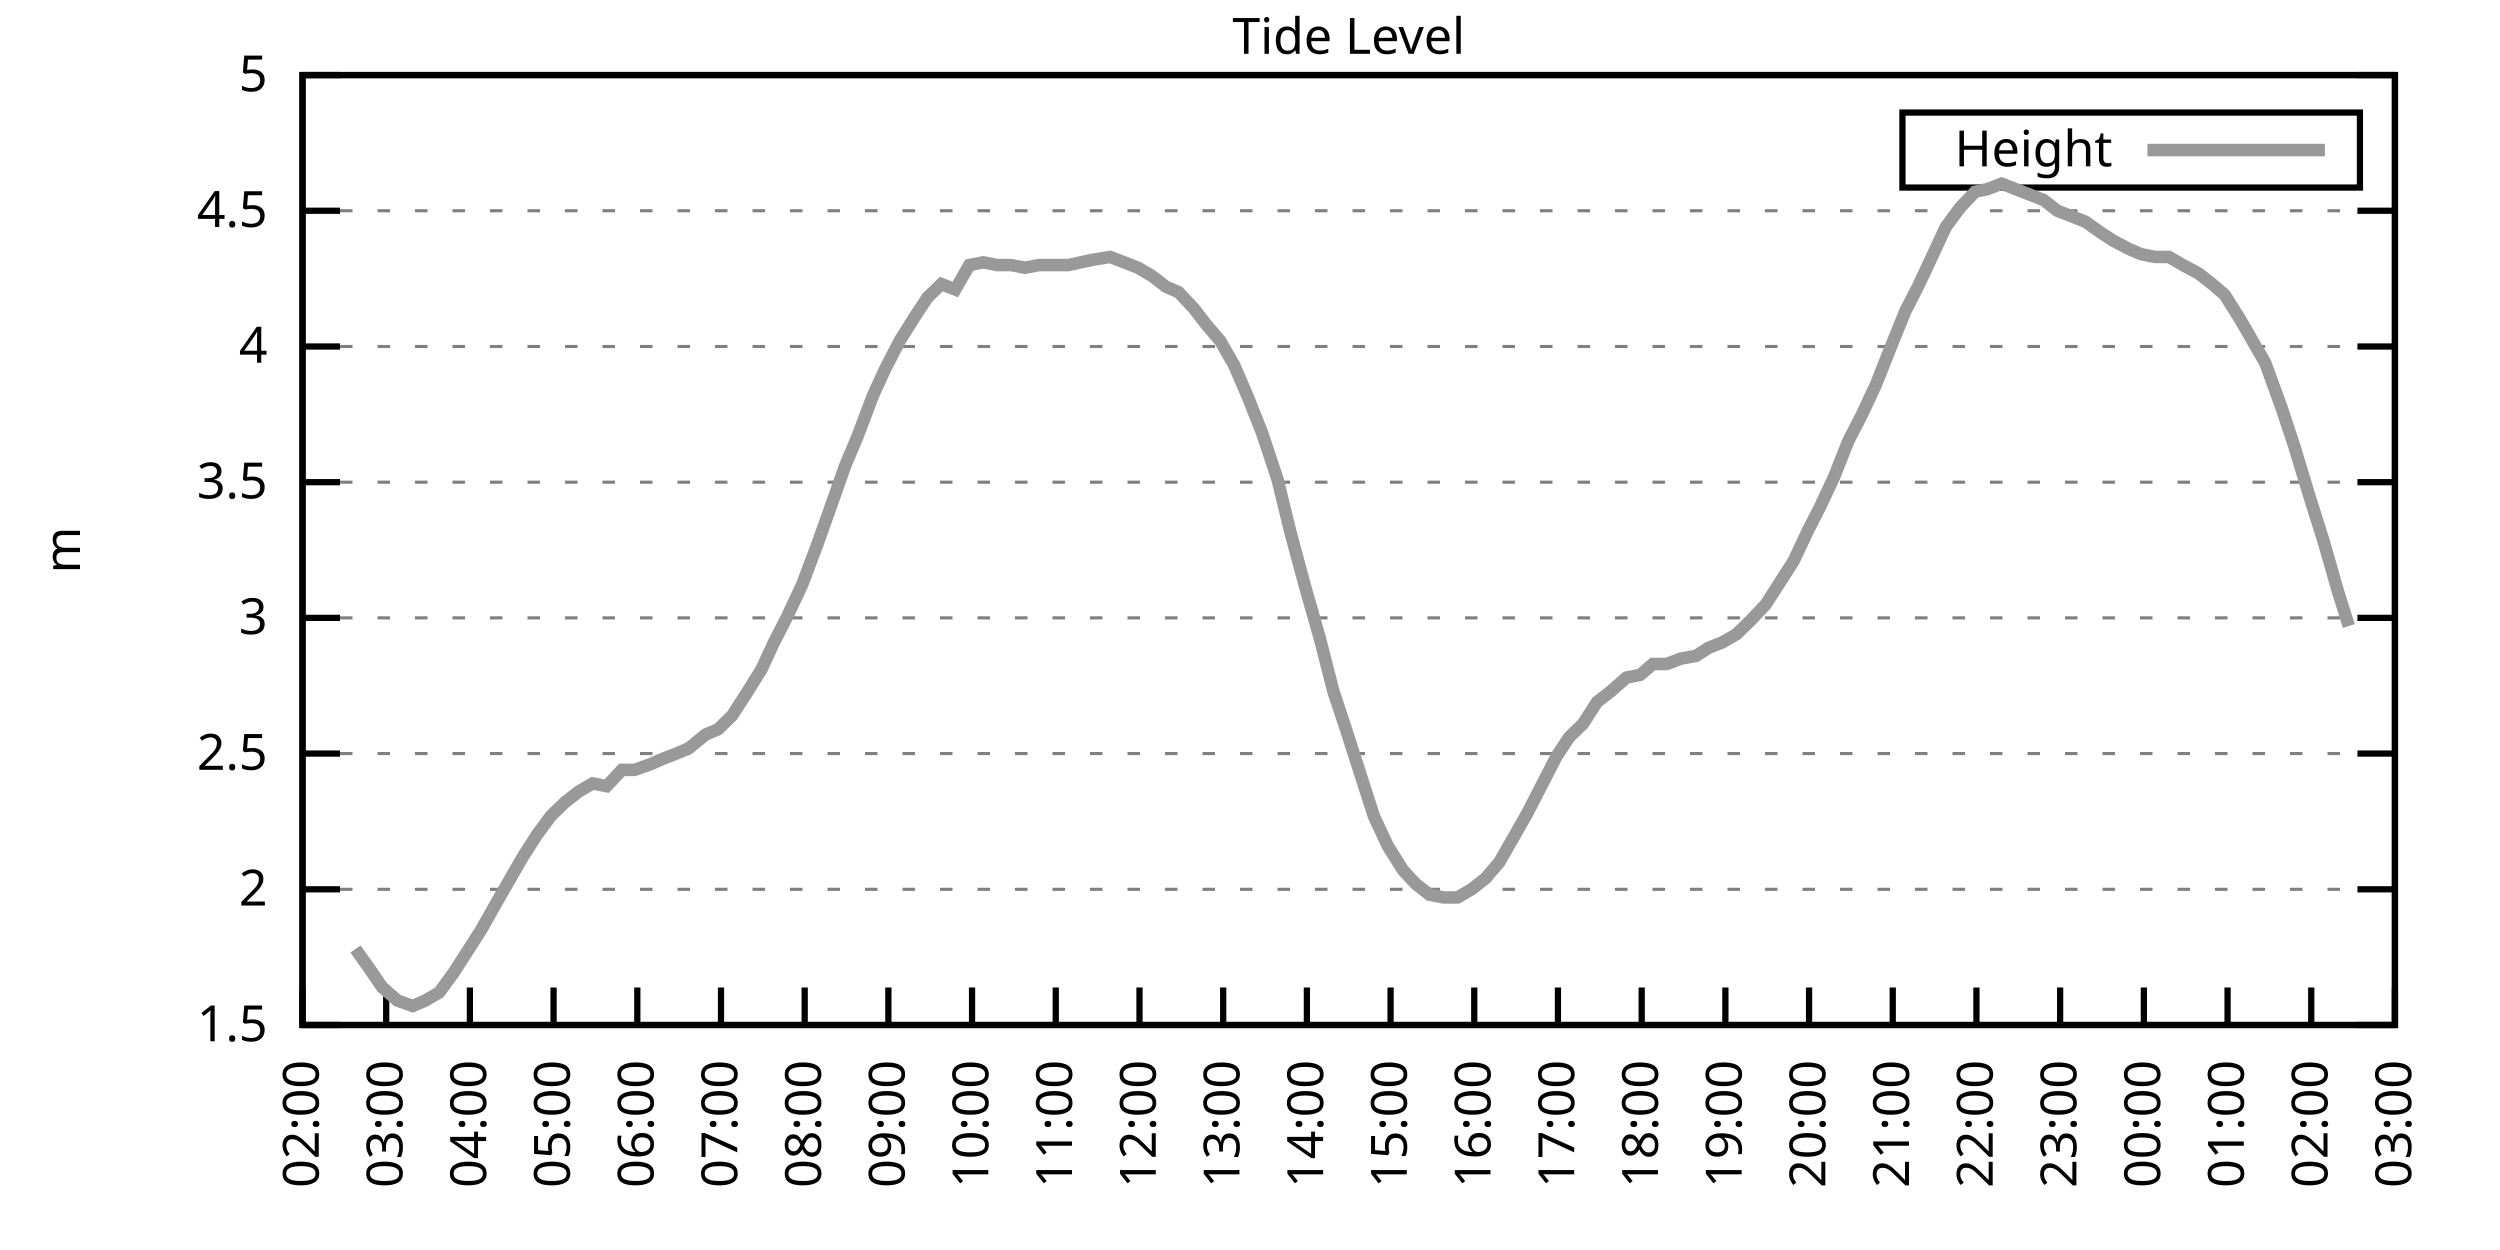
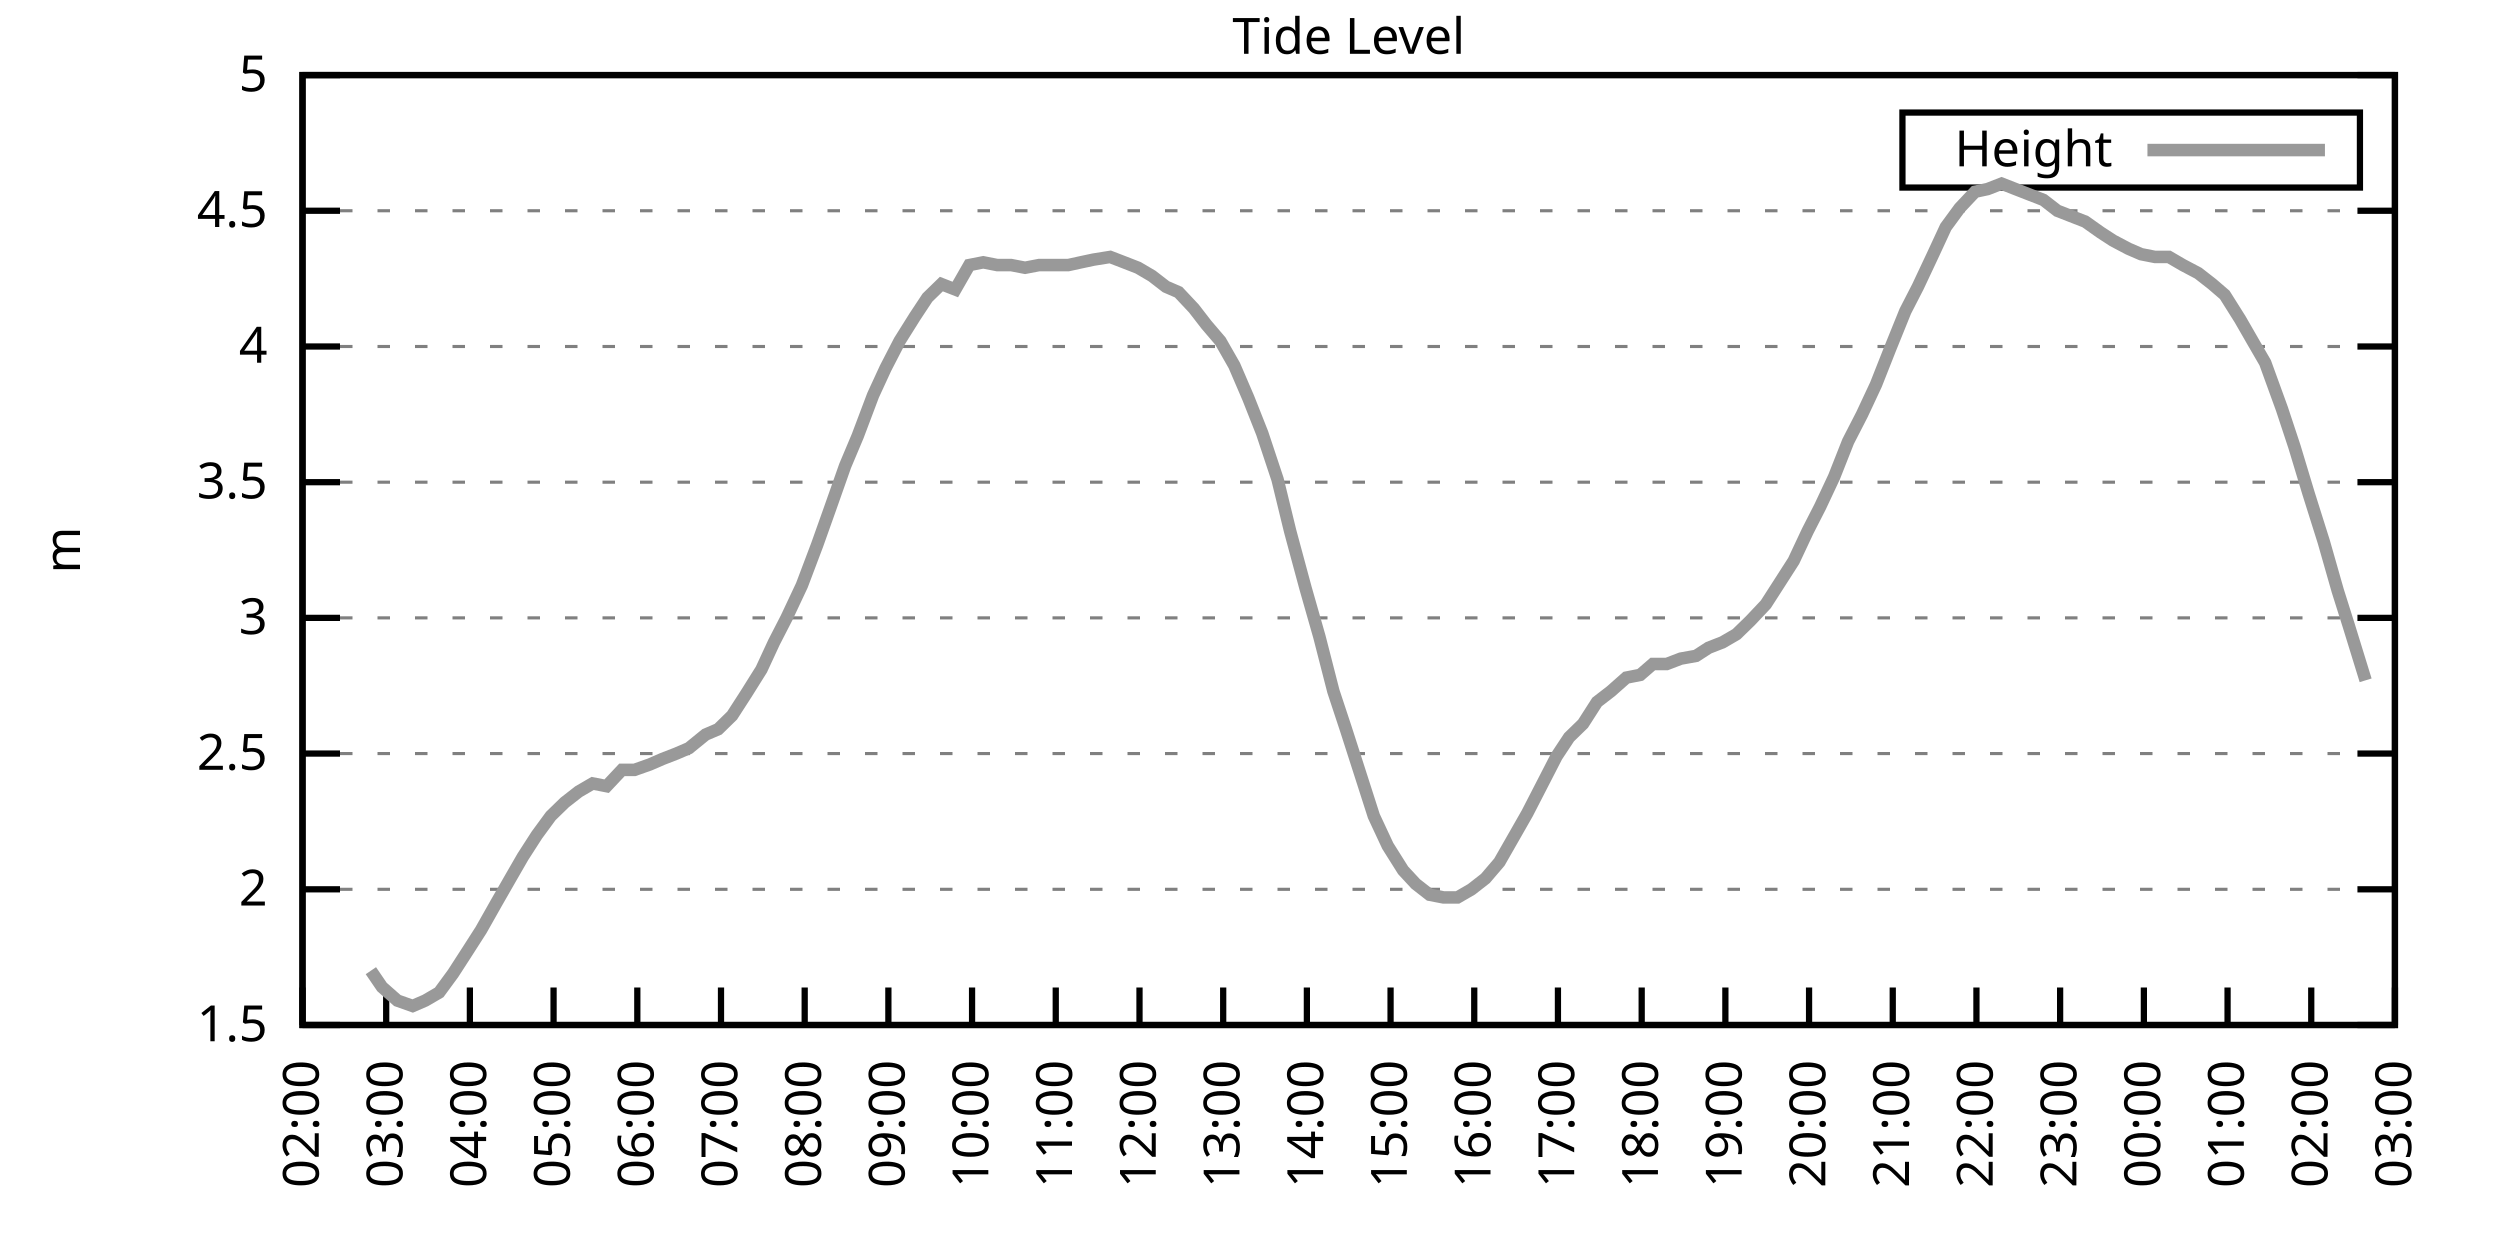
<svg xmlns="http://www.w3.org/2000/svg" xmlns:xlink="http://www.w3.org/1999/xlink" width="400" height="200" viewBox="0 0 400 200">
  <g id="gnuplot_canvas">
    <rect x="0" y="0" width="400" height="200" fill="none" />
    <defs>
      <circle id="gpDot" r="0.5" stroke-width="0.5" stroke="currentColor" />
      <path id="gpPt0" stroke-width="0.333" stroke="currentColor" d="M-1,0 h2 M0,-1 v2" />
      <path id="gpPt1" stroke-width="0.333" stroke="currentColor" d="M-1,-1 L1,1 M1,-1 L-1,1" />
      <path id="gpPt2" stroke-width="0.333" stroke="currentColor" d="M-1,0 L1,0 M0,-1 L0,1 M-1,-1 L1,1 M-1,1 L1,-1" />
      <rect id="gpPt3" stroke-width="0.333" stroke="currentColor" x="-1" y="-1" width="2" height="2" />
      <rect id="gpPt4" stroke-width="0.333" stroke="currentColor" fill="currentColor" x="-1" y="-1" width="2" height="2" />
      <circle id="gpPt5" stroke-width="0.333" stroke="currentColor" cx="0" cy="0" r="1" />
      <use xlink:href="#gpPt5" id="gpPt6" fill="currentColor" stroke="none" />
      <path id="gpPt7" stroke-width="0.333" stroke="currentColor" d="M0,-1.33 L-1.33,0.67 L1.33,0.67 z" />
      <use xlink:href="#gpPt7" id="gpPt8" fill="currentColor" stroke="none" />
      <use xlink:href="#gpPt7" id="gpPt9" stroke="currentColor" transform="rotate(180)" />
      <use xlink:href="#gpPt9" id="gpPt10" fill="currentColor" stroke="none" />
      <use xlink:href="#gpPt3" id="gpPt11" stroke="currentColor" transform="rotate(45)" />
      <use xlink:href="#gpPt11" id="gpPt12" fill="currentColor" stroke="none" />
      <path id="gpPt13" stroke-width="0.333" stroke="currentColor" d="M0,1.330 L1.265,0.411 L0.782,-1.067 L-0.782,-1.076 L-1.265,0.411 z" />
      <use xlink:href="#gpPt13" id="gpPt14" fill="currentColor" stroke="none" />
      <filter id="textbox" filterUnits="objectBoundingBox" x="0" y="0" height="1" width="1">
        <feFlood flood-color="white" flood-opacity="1" result="bgnd" />
        <feComposite in="SourceGraphic" in2="bgnd" operator="atop" />
      </filter>
      <filter id="greybox" filterUnits="objectBoundingBox" x="0" y="0" height="1" width="1">
        <feFlood flood-color="lightgrey" flood-opacity="1" result="grey" />
        <feComposite in="SourceGraphic" in2="grey" operator="atop" />
      </filter>
    </defs>
    <g fill="none" color="white" stroke="currentColor" stroke-width="1.00" stroke-linecap="butt" stroke-linejoin="miter">
</g>
    <g fill="none" color="black" stroke="currentColor" stroke-width="1.00" stroke-linecap="butt" stroke-linejoin="miter">
      <g stroke="none" shape-rendering="crispEdges">
        <polygon fill="rgb(255, 255, 255)" points="48.40,164.00 383.18,164.00 383.18,12.02 48.40,12.02 " />
      </g>
    </g>
    <g fill="none" color="black" stroke="currentColor" stroke-width="1.00" stroke-linecap="butt" stroke-linejoin="miter">
</g>
    <g fill="none" color="black" stroke="black" stroke-width="0.50" stroke-linecap="butt" stroke-linejoin="miter">
</g>
    <g fill="none" color="gray" stroke="currentColor" stroke-width="0.50" stroke-linecap="butt" stroke-linejoin="miter">
      <path stroke="gray" stroke-dasharray="2,4" class="gridline" d="M48.40,164.00 L383.19,164.00  " />
    </g>
    <g fill="none" color="gray" stroke="gray" stroke-width="1.00" stroke-linecap="butt" stroke-linejoin="miter">
</g>
    <g fill="none" color="black" stroke="currentColor" stroke-width="1.00" stroke-linecap="butt" stroke-linejoin="miter">
      <path stroke="black" d="M48.40,164.00 L54.40,164.00 M383.19,164.00 L377.19,164.00  " />
      <g transform="translate(42.80,166.60)" stroke="none" fill="black" font-family="Sans" font-size="8.00" text-anchor="end">
        <text>
          <tspan font-family="Sans"> 1.5</tspan>
        </text>
      </g>
    </g>
    <g fill="none" color="black" stroke="currentColor" stroke-width="1.00" stroke-linecap="butt" stroke-linejoin="miter">
</g>
    <g fill="none" color="black" stroke="black" stroke-width="0.50" stroke-linecap="butt" stroke-linejoin="miter">
</g>
    <g fill="none" color="gray" stroke="currentColor" stroke-width="0.50" stroke-linecap="butt" stroke-linejoin="miter">
      <path stroke="gray" stroke-dasharray="2,4" class="gridline" d="M48.40,142.29 L383.19,142.29  " />
    </g>
    <g fill="none" color="gray" stroke="gray" stroke-width="1.00" stroke-linecap="butt" stroke-linejoin="miter">
</g>
    <g fill="none" color="black" stroke="currentColor" stroke-width="1.00" stroke-linecap="butt" stroke-linejoin="miter">
      <path stroke="black" d="M48.40,142.29 L54.40,142.29 M383.19,142.29 L377.19,142.29  " />
      <g transform="translate(42.80,144.89)" stroke="none" fill="black" font-family="Sans" font-size="8.00" text-anchor="end">
        <text>
          <tspan font-family="Sans"> 2</tspan>
        </text>
      </g>
    </g>
    <g fill="none" color="black" stroke="currentColor" stroke-width="1.00" stroke-linecap="butt" stroke-linejoin="miter">
</g>
    <g fill="none" color="black" stroke="black" stroke-width="0.50" stroke-linecap="butt" stroke-linejoin="miter">
</g>
    <g fill="none" color="gray" stroke="currentColor" stroke-width="0.50" stroke-linecap="butt" stroke-linejoin="miter">
      <path stroke="gray" stroke-dasharray="2,4" class="gridline" d="M48.40,120.57 L383.19,120.57  " />
    </g>
    <g fill="none" color="gray" stroke="gray" stroke-width="1.00" stroke-linecap="butt" stroke-linejoin="miter">
</g>
    <g fill="none" color="black" stroke="currentColor" stroke-width="1.00" stroke-linecap="butt" stroke-linejoin="miter">
      <path stroke="black" d="M48.40,120.57 L54.40,120.57 M383.19,120.57 L377.19,120.57  " />
      <g transform="translate(42.80,123.17)" stroke="none" fill="black" font-family="Sans" font-size="8.00" text-anchor="end">
        <text>
          <tspan font-family="Sans"> 2.5</tspan>
        </text>
      </g>
    </g>
    <g fill="none" color="black" stroke="currentColor" stroke-width="1.00" stroke-linecap="butt" stroke-linejoin="miter">
</g>
    <g fill="none" color="black" stroke="black" stroke-width="0.50" stroke-linecap="butt" stroke-linejoin="miter">
</g>
    <g fill="none" color="gray" stroke="currentColor" stroke-width="0.50" stroke-linecap="butt" stroke-linejoin="miter">
      <path stroke="gray" stroke-dasharray="2,4" class="gridline" d="M48.40,98.86 L383.19,98.86  " />
    </g>
    <g fill="none" color="gray" stroke="gray" stroke-width="1.00" stroke-linecap="butt" stroke-linejoin="miter">
</g>
    <g fill="none" color="black" stroke="currentColor" stroke-width="1.00" stroke-linecap="butt" stroke-linejoin="miter">
      <path stroke="black" d="M48.40,98.86 L54.40,98.86 M383.19,98.86 L377.19,98.86  " />
      <g transform="translate(42.80,101.46)" stroke="none" fill="black" font-family="Sans" font-size="8.00" text-anchor="end">
        <text>
          <tspan font-family="Sans"> 3</tspan>
        </text>
      </g>
    </g>
    <g fill="none" color="black" stroke="currentColor" stroke-width="1.00" stroke-linecap="butt" stroke-linejoin="miter">
</g>
    <g fill="none" color="black" stroke="black" stroke-width="0.50" stroke-linecap="butt" stroke-linejoin="miter">
</g>
    <g fill="none" color="gray" stroke="currentColor" stroke-width="0.50" stroke-linecap="butt" stroke-linejoin="miter">
      <path stroke="gray" stroke-dasharray="2,4" class="gridline" d="M48.40,77.15 L383.19,77.15  " />
    </g>
    <g fill="none" color="gray" stroke="gray" stroke-width="1.00" stroke-linecap="butt" stroke-linejoin="miter">
</g>
    <g fill="none" color="black" stroke="currentColor" stroke-width="1.00" stroke-linecap="butt" stroke-linejoin="miter">
      <path stroke="black" d="M48.40,77.15 L54.40,77.15 M383.19,77.15 L377.19,77.15  " />
      <g transform="translate(42.80,79.75)" stroke="none" fill="black" font-family="Sans" font-size="8.00" text-anchor="end">
        <text>
          <tspan font-family="Sans"> 3.5</tspan>
        </text>
      </g>
    </g>
    <g fill="none" color="black" stroke="currentColor" stroke-width="1.00" stroke-linecap="butt" stroke-linejoin="miter">
</g>
    <g fill="none" color="black" stroke="black" stroke-width="0.50" stroke-linecap="butt" stroke-linejoin="miter">
</g>
    <g fill="none" color="gray" stroke="currentColor" stroke-width="0.50" stroke-linecap="butt" stroke-linejoin="miter">
      <path stroke="gray" stroke-dasharray="2,4" class="gridline" d="M48.40,55.44 L383.19,55.44  " />
    </g>
    <g fill="none" color="gray" stroke="gray" stroke-width="1.00" stroke-linecap="butt" stroke-linejoin="miter">
</g>
    <g fill="none" color="black" stroke="currentColor" stroke-width="1.00" stroke-linecap="butt" stroke-linejoin="miter">
      <path stroke="black" d="M48.40,55.44 L54.40,55.44 M383.19,55.44 L377.19,55.44  " />
      <g transform="translate(42.80,58.04)" stroke="none" fill="black" font-family="Sans" font-size="8.00" text-anchor="end">
        <text>
          <tspan font-family="Sans"> 4</tspan>
        </text>
      </g>
    </g>
    <g fill="none" color="black" stroke="currentColor" stroke-width="1.00" stroke-linecap="butt" stroke-linejoin="miter">
</g>
    <g fill="none" color="black" stroke="black" stroke-width="0.50" stroke-linecap="butt" stroke-linejoin="miter">
</g>
    <g fill="none" color="gray" stroke="currentColor" stroke-width="0.50" stroke-linecap="butt" stroke-linejoin="miter">
      <path stroke="gray" stroke-dasharray="2,4" class="gridline" d="M48.40,33.72 L383.19,33.72  " />
    </g>
    <g fill="none" color="gray" stroke="gray" stroke-width="1.00" stroke-linecap="butt" stroke-linejoin="miter">
</g>
    <g fill="none" color="black" stroke="currentColor" stroke-width="1.00" stroke-linecap="butt" stroke-linejoin="miter">
      <path stroke="black" d="M48.40,33.72 L54.40,33.72 M383.19,33.72 L377.19,33.72  " />
      <g transform="translate(42.80,36.32)" stroke="none" fill="black" font-family="Sans" font-size="8.00" text-anchor="end">
        <text>
          <tspan font-family="Sans"> 4.5</tspan>
        </text>
      </g>
    </g>
    <g fill="none" color="black" stroke="currentColor" stroke-width="1.00" stroke-linecap="butt" stroke-linejoin="miter">
</g>
    <g fill="none" color="black" stroke="black" stroke-width="0.50" stroke-linecap="butt" stroke-linejoin="miter">
</g>
    <g fill="none" color="gray" stroke="currentColor" stroke-width="0.50" stroke-linecap="butt" stroke-linejoin="miter">
      <path stroke="gray" stroke-dasharray="2,4" class="gridline" d="M48.40,12.01 L383.19,12.01  " />
    </g>
    <g fill="none" color="gray" stroke="gray" stroke-width="1.00" stroke-linecap="butt" stroke-linejoin="miter">
</g>
    <g fill="none" color="black" stroke="currentColor" stroke-width="1.00" stroke-linecap="butt" stroke-linejoin="miter">
      <path stroke="black" d="M48.40,12.01 L54.40,12.01 M383.19,12.01 L377.19,12.01  " />
      <g transform="translate(42.80,14.61)" stroke="none" fill="black" font-family="Sans" font-size="8.00" text-anchor="end">
        <text>
          <tspan font-family="Sans"> 5</tspan>
        </text>
      </g>
    </g>
    <g fill="none" color="black" stroke="currentColor" stroke-width="1.00" stroke-linecap="butt" stroke-linejoin="miter">
      <path stroke="black" d="M48.40,164.00 L48.40,158.00  " />
      <g transform="translate(51.00,169.60) rotate(270.00)" stroke="none" fill="black" font-family="Sans" font-size="8.00" text-anchor="end">
        <text>
          <tspan font-family="Sans">02:00</tspan>
        </text>
      </g>
    </g>
    <g fill="none" color="black" stroke="currentColor" stroke-width="1.00" stroke-linecap="butt" stroke-linejoin="miter">
      <path stroke="black" d="M61.79,164.00 L61.79,158.00  " />
      <g transform="translate(64.39,169.60) rotate(270.00)" stroke="none" fill="black" font-family="Sans" font-size="8.00" text-anchor="end">
        <text>
          <tspan font-family="Sans">03:00</tspan>
        </text>
      </g>
    </g>
    <g fill="none" color="black" stroke="currentColor" stroke-width="1.00" stroke-linecap="butt" stroke-linejoin="miter">
      <path stroke="black" d="M75.18,164.00 L75.18,158.00  " />
      <g transform="translate(77.78,169.60) rotate(270.00)" stroke="none" fill="black" font-family="Sans" font-size="8.00" text-anchor="end">
        <text>
          <tspan font-family="Sans">04:00</tspan>
        </text>
      </g>
    </g>
    <g fill="none" color="black" stroke="currentColor" stroke-width="1.00" stroke-linecap="butt" stroke-linejoin="miter">
      <path stroke="black" d="M88.57,164.00 L88.57,158.00  " />
      <g transform="translate(91.17,169.60) rotate(270.00)" stroke="none" fill="black" font-family="Sans" font-size="8.00" text-anchor="end">
        <text>
          <tspan font-family="Sans">05:00</tspan>
        </text>
      </g>
    </g>
    <g fill="none" color="black" stroke="currentColor" stroke-width="1.00" stroke-linecap="butt" stroke-linejoin="miter">
      <path stroke="black" d="M101.97,164.00 L101.97,158.00  " />
      <g transform="translate(104.57,169.60) rotate(270.00)" stroke="none" fill="black" font-family="Sans" font-size="8.00" text-anchor="end">
        <text>
          <tspan font-family="Sans">06:00</tspan>
        </text>
      </g>
    </g>
    <g fill="none" color="black" stroke="currentColor" stroke-width="1.00" stroke-linecap="butt" stroke-linejoin="miter">
      <path stroke="black" d="M115.36,164.00 L115.36,158.00  " />
      <g transform="translate(117.96,169.60) rotate(270.00)" stroke="none" fill="black" font-family="Sans" font-size="8.00" text-anchor="end">
        <text>
          <tspan font-family="Sans">07:00</tspan>
        </text>
      </g>
    </g>
    <g fill="none" color="black" stroke="currentColor" stroke-width="1.00" stroke-linecap="butt" stroke-linejoin="miter">
      <path stroke="black" d="M128.75,164.00 L128.75,158.00  " />
      <g transform="translate(131.35,169.60) rotate(270.00)" stroke="none" fill="black" font-family="Sans" font-size="8.00" text-anchor="end">
        <text>
          <tspan font-family="Sans">08:00</tspan>
        </text>
      </g>
    </g>
    <g fill="none" color="black" stroke="currentColor" stroke-width="1.00" stroke-linecap="butt" stroke-linejoin="miter">
      <path stroke="black" d="M142.14,164.00 L142.14,158.00  " />
      <g transform="translate(144.74,169.60) rotate(270.00)" stroke="none" fill="black" font-family="Sans" font-size="8.00" text-anchor="end">
        <text>
          <tspan font-family="Sans">09:00</tspan>
        </text>
      </g>
    </g>
    <g fill="none" color="black" stroke="currentColor" stroke-width="1.00" stroke-linecap="butt" stroke-linejoin="miter">
      <path stroke="black" d="M155.53,164.00 L155.53,158.00  " />
      <g transform="translate(158.13,169.60) rotate(270.00)" stroke="none" fill="black" font-family="Sans" font-size="8.00" text-anchor="end">
        <text>
          <tspan font-family="Sans">10:00</tspan>
        </text>
      </g>
    </g>
    <g fill="none" color="black" stroke="currentColor" stroke-width="1.00" stroke-linecap="butt" stroke-linejoin="miter">
      <path stroke="black" d="M168.92,164.00 L168.92,158.00  " />
      <g transform="translate(171.52,169.60) rotate(270.00)" stroke="none" fill="black" font-family="Sans" font-size="8.00" text-anchor="end">
        <text>
          <tspan font-family="Sans">11:00</tspan>
        </text>
      </g>
    </g>
    <g fill="none" color="black" stroke="currentColor" stroke-width="1.00" stroke-linecap="butt" stroke-linejoin="miter">
      <path stroke="black" d="M182.32,164.00 L182.32,158.00  " />
      <g transform="translate(184.92,169.60) rotate(270.00)" stroke="none" fill="black" font-family="Sans" font-size="8.00" text-anchor="end">
        <text>
          <tspan font-family="Sans">12:00</tspan>
        </text>
      </g>
    </g>
    <g fill="none" color="black" stroke="currentColor" stroke-width="1.00" stroke-linecap="butt" stroke-linejoin="miter">
      <path stroke="black" d="M195.71,164.00 L195.71,158.00  " />
      <g transform="translate(198.31,169.60) rotate(270.00)" stroke="none" fill="black" font-family="Sans" font-size="8.00" text-anchor="end">
        <text>
          <tspan font-family="Sans">13:00</tspan>
        </text>
      </g>
    </g>
    <g fill="none" color="black" stroke="currentColor" stroke-width="1.00" stroke-linecap="butt" stroke-linejoin="miter">
      <path stroke="black" d="M209.10,164.00 L209.10,158.00  " />
      <g transform="translate(211.70,169.60) rotate(270.00)" stroke="none" fill="black" font-family="Sans" font-size="8.00" text-anchor="end">
        <text>
          <tspan font-family="Sans">14:00</tspan>
        </text>
      </g>
    </g>
    <g fill="none" color="black" stroke="currentColor" stroke-width="1.00" stroke-linecap="butt" stroke-linejoin="miter">
      <path stroke="black" d="M222.49,164.00 L222.49,158.00  " />
      <g transform="translate(225.09,169.60) rotate(270.00)" stroke="none" fill="black" font-family="Sans" font-size="8.00" text-anchor="end">
        <text>
          <tspan font-family="Sans">15:00</tspan>
        </text>
      </g>
    </g>
    <g fill="none" color="black" stroke="currentColor" stroke-width="1.00" stroke-linecap="butt" stroke-linejoin="miter">
      <path stroke="black" d="M235.88,164.00 L235.88,158.00  " />
      <g transform="translate(238.48,169.60) rotate(270.00)" stroke="none" fill="black" font-family="Sans" font-size="8.00" text-anchor="end">
        <text>
          <tspan font-family="Sans">16:00</tspan>
        </text>
      </g>
    </g>
    <g fill="none" color="black" stroke="currentColor" stroke-width="1.00" stroke-linecap="butt" stroke-linejoin="miter">
      <path stroke="black" d="M249.27,164.00 L249.27,158.00  " />
      <g transform="translate(251.87,169.60) rotate(270.00)" stroke="none" fill="black" font-family="Sans" font-size="8.00" text-anchor="end">
        <text>
          <tspan font-family="Sans">17:00</tspan>
        </text>
      </g>
    </g>
    <g fill="none" color="black" stroke="currentColor" stroke-width="1.00" stroke-linecap="butt" stroke-linejoin="miter">
      <path stroke="black" d="M262.67,164.00 L262.67,158.00  " />
      <g transform="translate(265.27,169.60) rotate(270.00)" stroke="none" fill="black" font-family="Sans" font-size="8.00" text-anchor="end">
        <text>
          <tspan font-family="Sans">18:00</tspan>
        </text>
      </g>
    </g>
    <g fill="none" color="black" stroke="currentColor" stroke-width="1.00" stroke-linecap="butt" stroke-linejoin="miter">
      <path stroke="black" d="M276.06,164.00 L276.06,158.00  " />
      <g transform="translate(278.66,169.60) rotate(270.00)" stroke="none" fill="black" font-family="Sans" font-size="8.00" text-anchor="end">
        <text>
          <tspan font-family="Sans">19:00</tspan>
        </text>
      </g>
    </g>
    <g fill="none" color="black" stroke="currentColor" stroke-width="1.00" stroke-linecap="butt" stroke-linejoin="miter">
      <path stroke="black" d="M289.45,164.00 L289.45,158.00  " />
      <g transform="translate(292.05,169.60) rotate(270.00)" stroke="none" fill="black" font-family="Sans" font-size="8.00" text-anchor="end">
        <text>
          <tspan font-family="Sans">20:00</tspan>
        </text>
      </g>
    </g>
    <g fill="none" color="black" stroke="currentColor" stroke-width="1.00" stroke-linecap="butt" stroke-linejoin="miter">
      <path stroke="black" d="M302.84,164.00 L302.84,158.00  " />
      <g transform="translate(305.44,169.60) rotate(270.00)" stroke="none" fill="black" font-family="Sans" font-size="8.00" text-anchor="end">
        <text>
          <tspan font-family="Sans">21:00</tspan>
        </text>
      </g>
    </g>
    <g fill="none" color="black" stroke="currentColor" stroke-width="1.00" stroke-linecap="butt" stroke-linejoin="miter">
      <path stroke="black" d="M316.23,164.00 L316.23,158.00  " />
      <g transform="translate(318.83,169.60) rotate(270.00)" stroke="none" fill="black" font-family="Sans" font-size="8.00" text-anchor="end">
        <text>
          <tspan font-family="Sans">22:00</tspan>
        </text>
      </g>
    </g>
    <g fill="none" color="black" stroke="currentColor" stroke-width="1.00" stroke-linecap="butt" stroke-linejoin="miter">
      <path stroke="black" d="M329.62,164.00 L329.62,158.00  " />
      <g transform="translate(332.22,169.60) rotate(270.00)" stroke="none" fill="black" font-family="Sans" font-size="8.00" text-anchor="end">
        <text>
          <tspan font-family="Sans">23:00</tspan>
        </text>
      </g>
    </g>
    <g fill="none" color="black" stroke="currentColor" stroke-width="1.00" stroke-linecap="butt" stroke-linejoin="miter">
      <path stroke="black" d="M343.02,164.00 L343.02,158.00  " />
      <g transform="translate(345.62,169.60) rotate(270.00)" stroke="none" fill="black" font-family="Sans" font-size="8.00" text-anchor="end">
        <text>
          <tspan font-family="Sans">00:00</tspan>
        </text>
      </g>
    </g>
    <g fill="none" color="black" stroke="currentColor" stroke-width="1.00" stroke-linecap="butt" stroke-linejoin="miter">
      <path stroke="black" d="M356.41,164.00 L356.41,158.00  " />
      <g transform="translate(359.01,169.60) rotate(270.00)" stroke="none" fill="black" font-family="Sans" font-size="8.00" text-anchor="end">
        <text>
          <tspan font-family="Sans">01:00</tspan>
        </text>
      </g>
    </g>
    <g fill="none" color="black" stroke="currentColor" stroke-width="1.00" stroke-linecap="butt" stroke-linejoin="miter">
      <path stroke="black" d="M369.80,164.00 L369.80,158.00  " />
      <g transform="translate(372.40,169.60) rotate(270.00)" stroke="none" fill="black" font-family="Sans" font-size="8.00" text-anchor="end">
        <text>
          <tspan font-family="Sans">02:00</tspan>
        </text>
      </g>
    </g>
    <g fill="none" color="black" stroke="currentColor" stroke-width="1.00" stroke-linecap="butt" stroke-linejoin="miter">
      <path stroke="black" d="M383.19,164.00 L383.19,158.00  " />
      <g transform="translate(385.79,169.60) rotate(270.00)" stroke="none" fill="black" font-family="Sans" font-size="8.00" text-anchor="end">
        <text>
          <tspan font-family="Sans">03:00</tspan>
        </text>
      </g>
    </g>
    <g fill="none" color="black" stroke="currentColor" stroke-width="1.00" stroke-linecap="butt" stroke-linejoin="miter">
</g>
    <g fill="none" color="black" stroke="currentColor" stroke-width="1.00" stroke-linecap="butt" stroke-linejoin="miter">
      <path stroke="black" d="M48.40,12.01 L48.40,164.00 L383.19,164.00 L383.19,12.01 L48.40,12.01 Z  " />
    </g>
    <g fill="none" color="black" stroke="currentColor" stroke-width="1.00" stroke-linecap="butt" stroke-linejoin="miter">
</g>
    <g fill="none" color="black" stroke="currentColor" stroke-width="1.00" stroke-linecap="butt" stroke-linejoin="miter">
      <path stroke="black" d="M304.39,30.01 L304.39,18.01 L377.59,18.01 L377.59,30.01 L304.39,30.01 Z  " />
    </g>
    <g id="Tide_level_plot_1">
      <g fill="none" color="white" stroke="black" stroke-width="2.00" stroke-linecap="butt" stroke-linejoin="miter">
</g>
      <g fill="none" color="black" stroke="currentColor" stroke-width="2.00" stroke-linecap="butt" stroke-linejoin="miter">
        <g transform="translate(337.99,26.61)" stroke="none" fill="black" font-family="Sans" font-size="8.00" text-anchor="end">
          <text>
            <tspan font-family="Sans">Height</tspan>
          </text>
        </g>
      </g>
      <g fill="none" color="black" stroke="currentColor" stroke-width="2.00" stroke-linecap="butt" stroke-linejoin="miter">
-         <path stroke="rgb(153, 153, 153)" d="M343.59,24.01 L371.99,24.01 M56.88,151.84 L59.34,155.31 L61.12,157.92 L63.58,160.09 L66.03,160.96 L68.04,160.09   L70.27,158.79 L72.50,155.75 L74.74,152.28 L76.97,148.80 L79.42,144.46 L81.66,140.55 L83.66,137.08 L85.90,133.60   L88.13,130.56 L90.36,128.39 L92.59,126.65 L94.82,125.35 L97.06,125.79 L99.51,123.18 L101.52,123.18 L103.98,122.31   L105.98,121.44 L108.22,120.57 L110.22,119.71 L112.90,117.53 L114.91,116.67 L117.14,114.49 L119.38,111.02 L121.83,107.11   L123.84,102.77 L125.85,98.86 L128.30,93.65 L130.76,87.14 L132.77,81.49 L135.22,74.54 L137.23,69.77 L139.69,63.25   L141.69,58.91 L143.93,54.57 L146.38,50.66 L148.39,47.62 L150.62,45.45 L152.85,46.32 L155.09,42.41 L157.32,41.97   L159.55,42.41 L161.78,42.41 L164.01,42.84 L166.25,42.41 L168.70,42.41 L170.93,42.41 L172.94,41.97 L174.95,41.54   L177.63,41.11 L179.86,41.97 L182.09,42.84 L184.32,44.15 L186.56,45.88 L188.57,46.75 L191.02,49.36 L193.03,51.96   L195.26,54.57 L197.49,58.48 L199.73,63.69 L201.96,69.33 L204.41,76.71 L206.42,84.97 L208.88,94.08 L211.11,101.90   L213.34,110.59 L215.35,116.67 L217.58,123.61 L219.81,130.56 L222.04,135.34 L224.50,139.25 L226.51,141.42 L228.74,143.16   L230.97,143.59 L233.20,143.59 L235.44,142.29 L237.67,140.55 L239.90,137.94 L242.13,134.04 L244.36,130.13 L246.82,125.35   L249.05,121.01 L251.06,117.97 L253.29,115.80 L255.52,112.32 L257.76,110.59 L260.21,108.42 L262.44,107.98 L264.45,106.24   L266.68,106.24 L268.92,105.38 L271.37,104.94 L273.38,103.64 L275.61,102.77 L277.84,101.47 L280.07,99.30 L282.53,96.69   L284.76,93.22 L286.99,89.74 L289.23,84.97 L291.23,81.06 L293.47,76.28 L295.70,70.63 L297.93,66.29 L300.16,61.52   L302.39,55.87 L304.85,49.79 L306.86,45.88 L309.31,40.67 L311.32,36.33 L313.55,33.29 L316.01,30.68 L318.02,30.25   L320.25,29.38 L322.48,30.25 L324.71,31.12 L326.95,31.99 L329.18,33.72 L331.41,34.59 L333.64,35.46 L336.10,37.20   L338.10,38.50 L340.56,39.80 L342.57,40.67 L344.80,41.11 L347.03,41.11 L349.26,42.41 L351.72,43.71 L353.95,45.45   L355.96,47.18 L358.42,51.09 L360.42,54.57 L362.43,58.04 L365.11,65.42 L367.12,71.50 L369.35,78.89 L371.81,86.70   L374.04,94.52 L375.82,100.16  " />
+         <path stroke="rgb(153, 153, 153)" d="M343.59,24.01 L371.99,24.01 M59.34,155.31 L61.12,157.92 L63.58,160.09 L66.03,160.96 L68.04,160.09 L70.27,158.79   L72.50,155.75 L74.74,152.28 L76.97,148.80 L79.42,144.46 L81.66,140.55 L83.66,137.08 L85.90,133.60 L88.13,130.56   L90.36,128.39 L92.59,126.65 L94.82,125.35 L97.06,125.79 L99.51,123.18 L101.52,123.18 L103.98,122.31 L105.98,121.44   L108.22,120.57 L110.22,119.71 L112.90,117.53 L114.91,116.67 L117.14,114.49 L119.38,111.02 L121.83,107.11 L123.84,102.77   L125.85,98.86 L128.30,93.65 L130.76,87.14 L132.77,81.49 L135.22,74.54 L137.23,69.77 L139.69,63.25 L141.69,58.91   L143.93,54.57 L146.38,50.66 L148.39,47.62 L150.62,45.45 L152.85,46.32 L155.09,42.41 L157.32,41.97 L159.55,42.41   L161.78,42.41 L164.01,42.84 L166.25,42.41 L168.70,42.41 L170.93,42.41 L172.94,41.97 L174.95,41.54 L177.63,41.11   L179.86,41.97 L182.09,42.84 L184.32,44.15 L186.56,45.88 L188.57,46.75 L191.02,49.36 L193.03,51.96 L195.26,54.57   L197.49,58.48 L199.73,63.69 L201.96,69.33 L204.41,76.71 L206.42,84.97 L208.88,94.08 L211.11,101.90 L213.34,110.59   L215.35,116.67 L217.58,123.61 L219.81,130.56 L222.04,135.34 L224.50,139.25 L226.51,141.42 L228.74,143.16 L230.97,143.59   L233.20,143.59 L235.44,142.29 L237.67,140.55 L239.90,137.94 L242.13,134.04 L244.36,130.13 L246.82,125.35 L249.05,121.01   L251.06,117.97 L253.29,115.80 L255.52,112.32 L257.76,110.59 L260.21,108.42 L262.44,107.98 L264.45,106.24 L266.68,106.24   L268.92,105.38 L271.37,104.94 L273.38,103.64 L275.61,102.77 L277.84,101.47 L280.07,99.30 L282.53,96.69 L284.76,93.22   L286.99,89.74 L289.23,84.97 L291.23,81.06 L293.47,76.28 L295.70,70.63 L297.93,66.29 L300.16,61.52 L302.39,55.87   L304.85,49.79 L306.86,45.88 L309.31,40.67 L311.32,36.33 L313.55,33.29 L316.01,30.68 L318.02,30.25 L320.25,29.38   L322.48,30.25 L324.71,31.12 L326.95,31.99 L329.18,33.72 L331.41,34.59 L333.64,35.46 L336.10,37.20 L338.10,38.50   L340.56,39.80 L342.57,40.67 L344.80,41.11 L347.03,41.11 L349.26,42.41 L351.72,43.71 L353.95,45.45 L355.96,47.18   L358.42,51.09 L360.42,54.57 L362.43,58.04 L365.11,65.42 L367.12,71.50 L369.35,78.89 L371.81,86.70 L374.04,94.52   L375.82,100.16 L378.50,108.85  " />
      </g>
    </g>
    <g fill="none" color="black" stroke="currentColor" stroke-width="2.00" stroke-linecap="butt" stroke-linejoin="miter">
</g>
    <g fill="none" color="black" stroke="black" stroke-width="1.00" stroke-linecap="butt" stroke-linejoin="miter">
</g>
    <g fill="none" color="black" stroke="currentColor" stroke-width="1.00" stroke-linecap="butt" stroke-linejoin="miter">
      <path stroke="black" d="M48.40,12.01 L48.40,164.00 L383.19,164.00 L383.19,12.01 L48.40,12.01 Z  " />
      <g transform="translate(12.80,88.01) rotate(270.00)" stroke="none" fill="black" font-family="Sans" font-size="8.00" text-anchor="middle">
        <text>
          <tspan font-family="Sans">m</tspan>
        </text>
      </g>
    </g>
    <g fill="none" color="black" stroke="currentColor" stroke-width="1.00" stroke-linecap="butt" stroke-linejoin="miter">
</g>
    <g fill="none" color="black" stroke="currentColor" stroke-width="1.00" stroke-linecap="butt" stroke-linejoin="miter">
      <g transform="translate(215.79,8.61)" stroke="none" fill="black" font-family="Sans" font-size="8.00" text-anchor="middle">
        <text>
          <tspan font-family="Sans">Tide Level</tspan>
        </text>
      </g>
    </g>
    <g fill="none" color="black" stroke="currentColor" stroke-width="1.00" stroke-linecap="butt" stroke-linejoin="miter">
</g>
  </g>
</svg>
